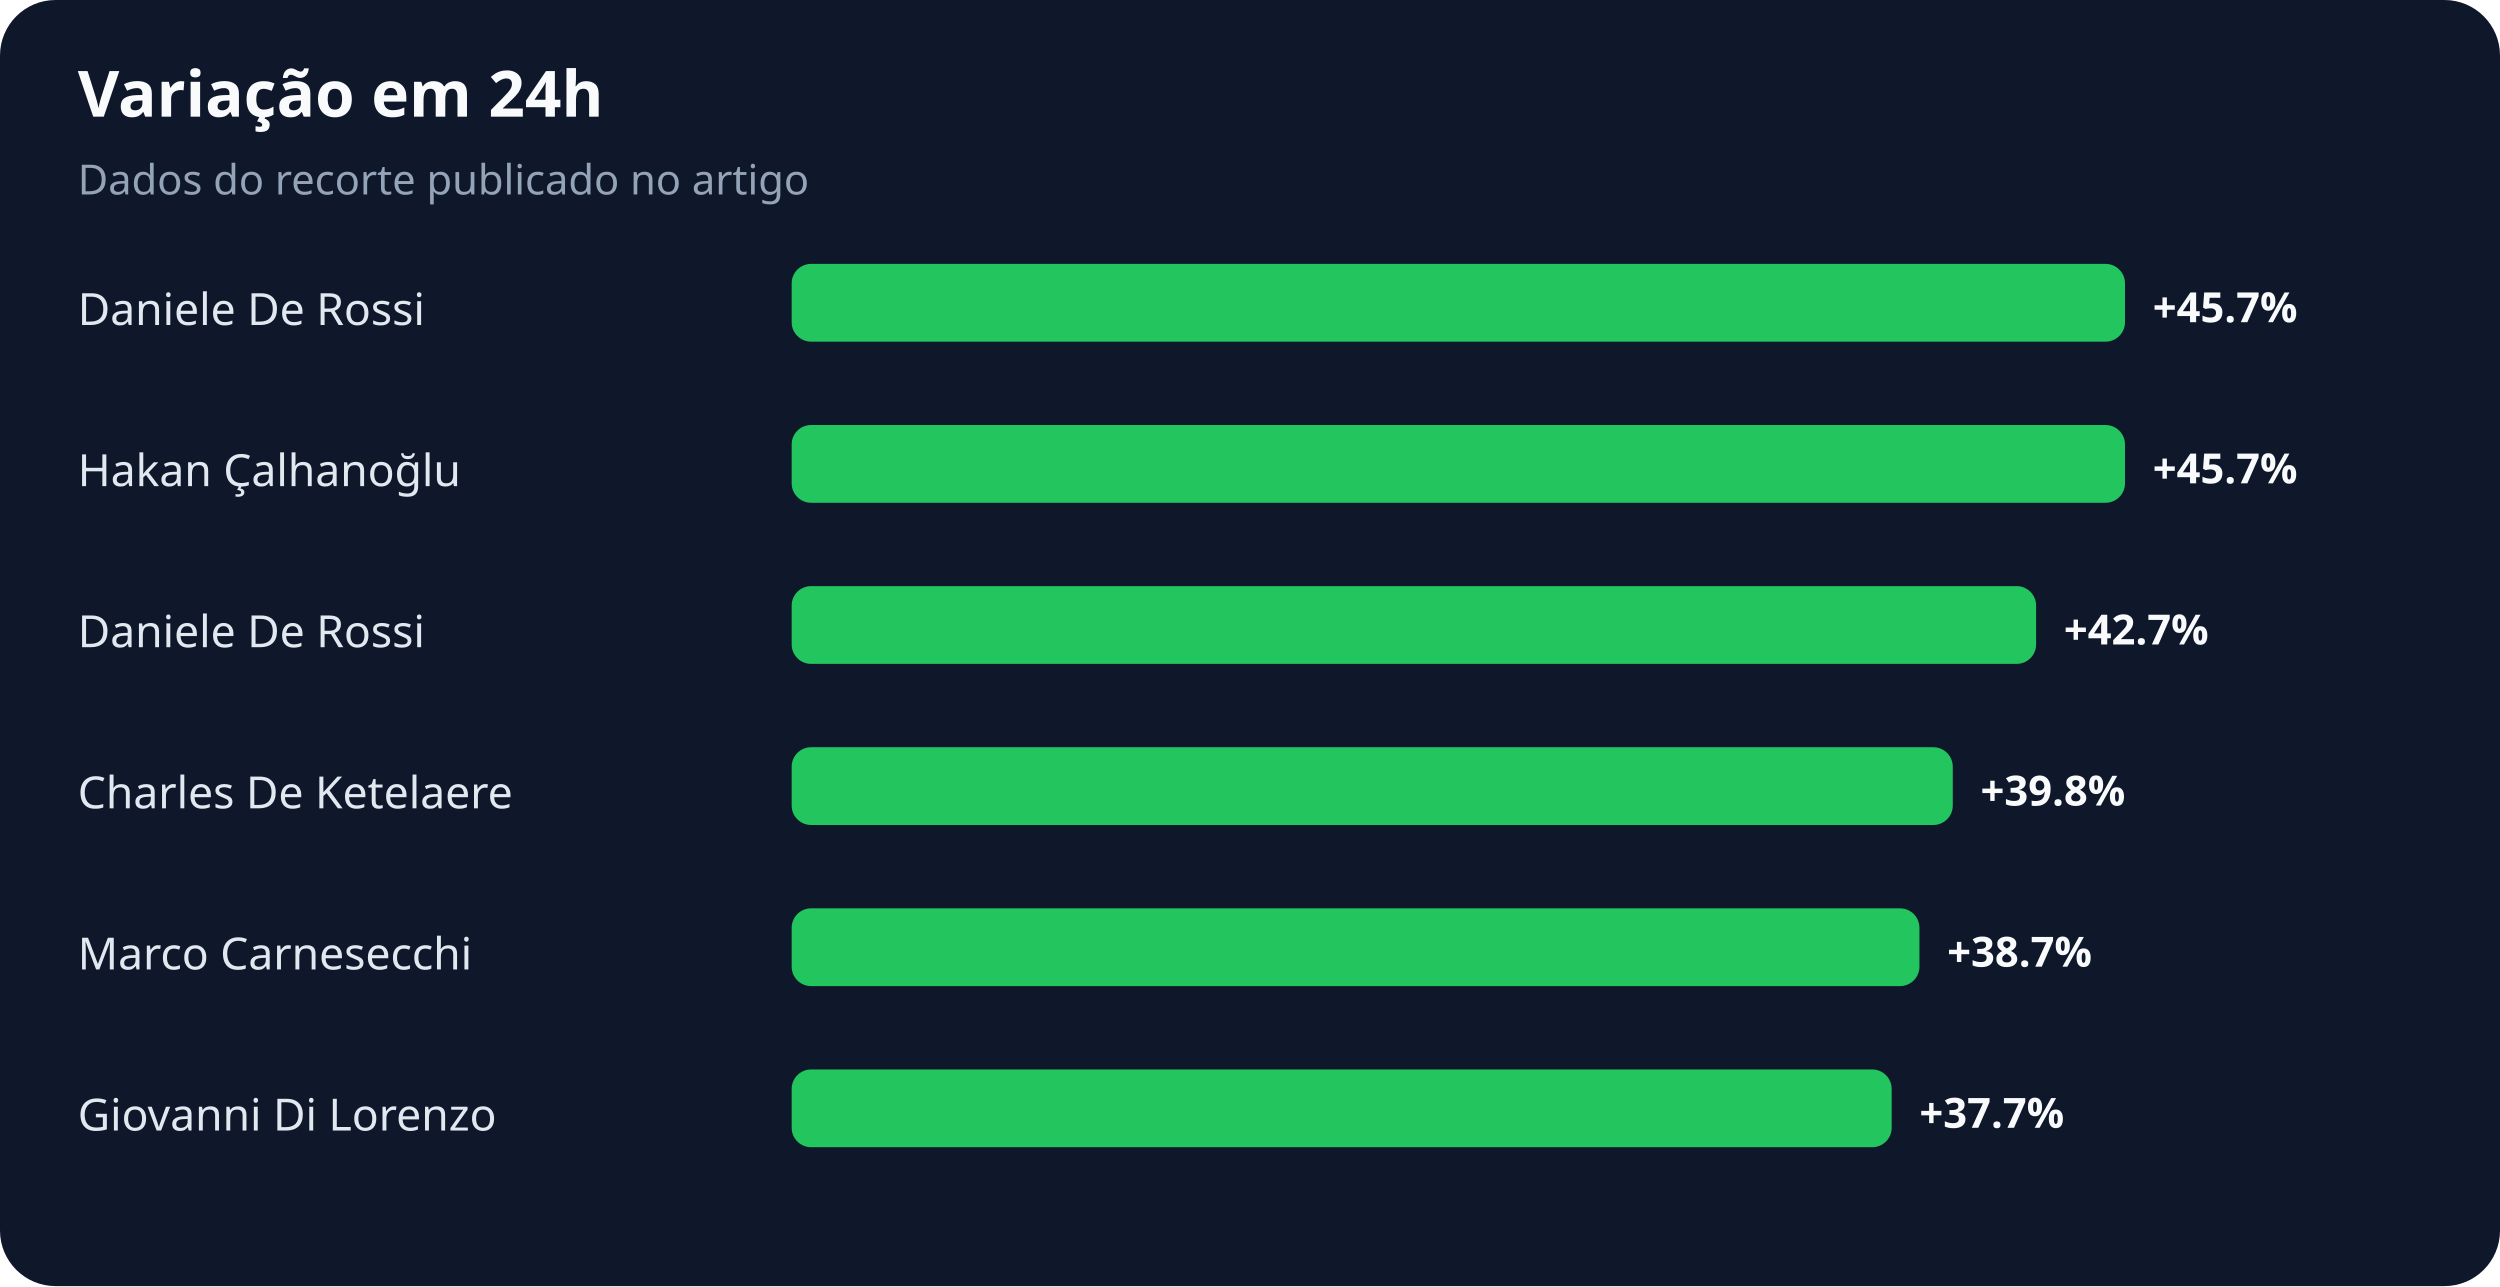
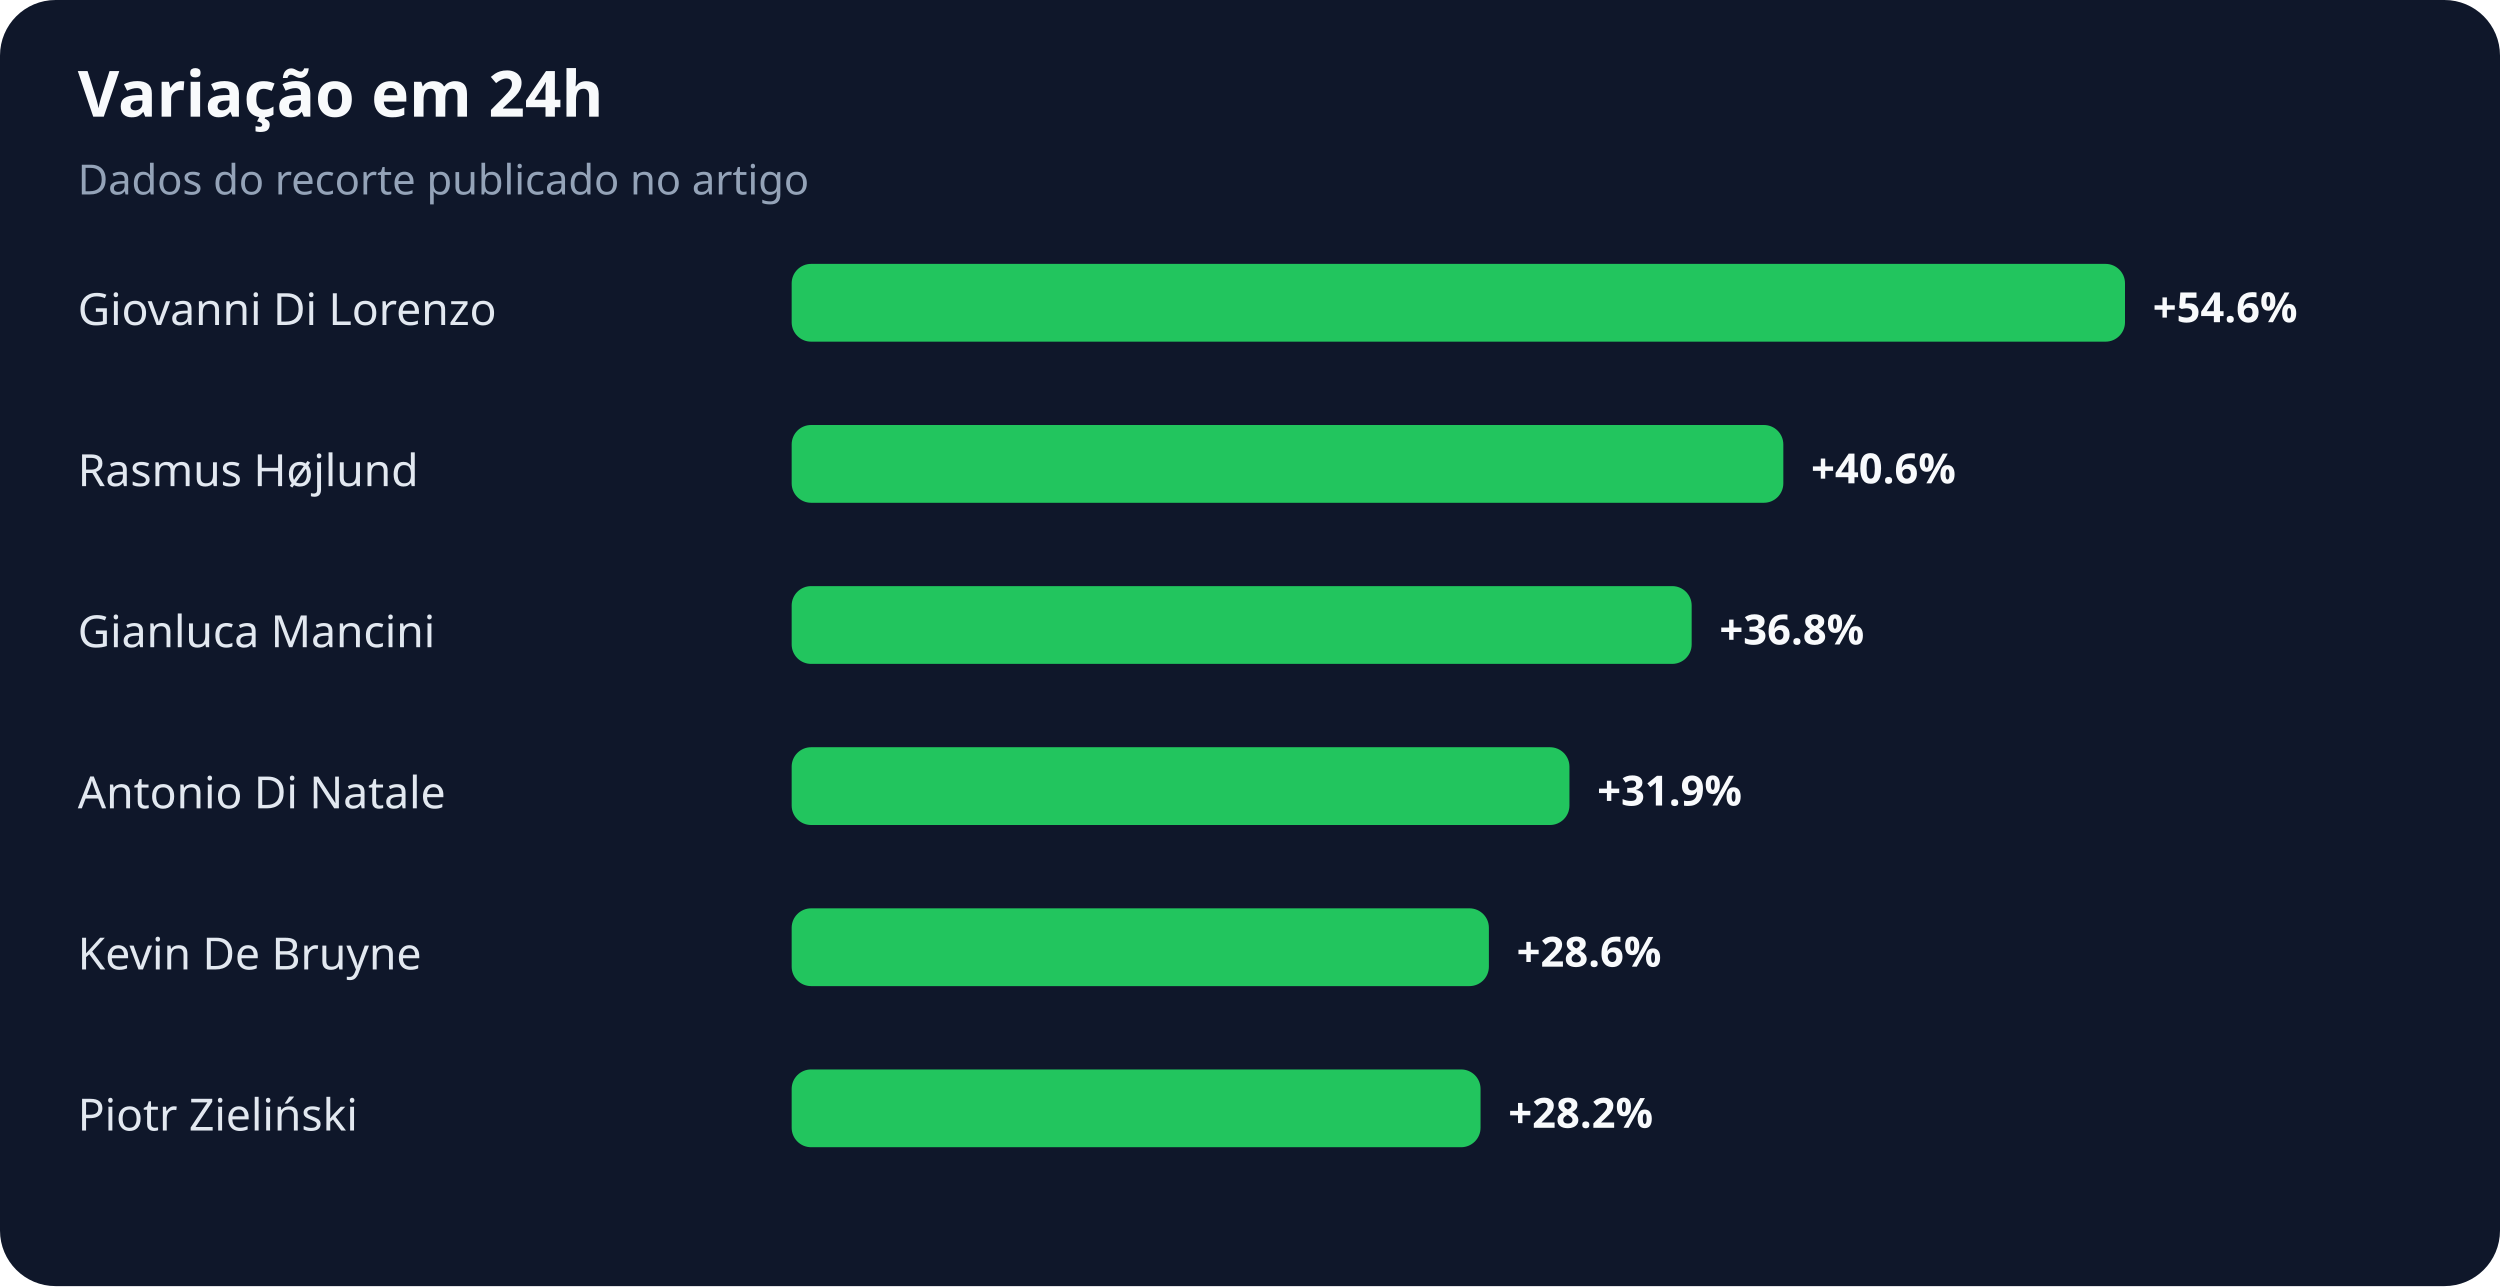
<svg xmlns="http://www.w3.org/2000/svg" width="900" height="463" viewBox="0 0 900 463" role="img" aria-labelledby="title desc">
  <rect width="100%" height="100%" rx="20" fill="#0f172a" />
  <text x="28" y="42" fill="#f8fafc" font-family="system-ui,sans-serif" font-size="23" font-weight="700">Variação em 24h</text>
  <text x="28" y="70" fill="#94a3b8" font-family="system-ui,sans-serif" font-size="15">Dados do recorte publicado no artigo</text>
-   <text x="28" y="117" fill="#e2e8f0" font-family="system-ui,sans-serif" font-size="16">Daniele De Rossi</text>
+   <text x="28" y="117" fill="#e2e8f0" font-family="system-ui,sans-serif" font-size="16">Giovanni Di Lorenzo</text>
  <rect x="285" y="95" width="480" height="28" rx="7" fill="#22c55e" />
-   <text x="775" y="116" fill="#f8fafc" font-family="system-ui,sans-serif" font-size="15" font-weight="700">+45.7%</text>
-   <text x="28" y="175" fill="#e2e8f0" font-family="system-ui,sans-serif" font-size="16">Hakan Çalhanoğlu</text>
-   <rect x="285" y="153" width="480" height="28" rx="7" fill="#22c55e" />
-   <text x="775" y="174" fill="#f8fafc" font-family="system-ui,sans-serif" font-size="15" font-weight="700">+45.7%</text>
-   <text x="28" y="233" fill="#e2e8f0" font-family="system-ui,sans-serif" font-size="16">Daniele De Rossi</text>
-   <rect x="285" y="211" width="448" height="28" rx="7" fill="#22c55e" />
-   <text x="743" y="232" fill="#f8fafc" font-family="system-ui,sans-serif" font-size="15" font-weight="700">+42.7%</text>
-   <text x="28" y="291" fill="#e2e8f0" font-family="system-ui,sans-serif" font-size="16">Charles De Ketelaere</text>
-   <rect x="285" y="269" width="418" height="28" rx="7" fill="#22c55e" />
-   <text x="713" y="290" fill="#f8fafc" font-family="system-ui,sans-serif" font-size="15" font-weight="700">+39.8%</text>
-   <text x="28" y="349" fill="#e2e8f0" font-family="system-ui,sans-serif" font-size="16">Marco Carnesecchi</text>
-   <rect x="285" y="327" width="406" height="28" rx="7" fill="#22c55e" />
-   <text x="701" y="348" fill="#f8fafc" font-family="system-ui,sans-serif" font-size="15" font-weight="700">+38.7%</text>
-   <text x="28" y="407" fill="#e2e8f0" font-family="system-ui,sans-serif" font-size="16">Giovanni Di Lorenzo</text>
-   <rect x="285" y="385" width="396" height="28" rx="7" fill="#22c55e" />
-   <text x="691" y="406" fill="#f8fafc" font-family="system-ui,sans-serif" font-size="15" font-weight="700">+37.7%</text>
+   <text x="775" y="116" fill="#f8fafc" font-family="system-ui,sans-serif" font-size="15" font-weight="700">+54.6%</text>
+   <text x="28" y="175" fill="#e2e8f0" font-family="system-ui,sans-serif" font-size="16">Rasmus Højlund</text>
+   <rect x="285" y="153" width="357" height="28" rx="7" fill="#22c55e" />
+   <text x="652" y="174" fill="#f8fafc" font-family="system-ui,sans-serif" font-size="15" font-weight="700">+40.6%</text>
+   <text x="28" y="233" fill="#e2e8f0" font-family="system-ui,sans-serif" font-size="16">Gianluca Mancini</text>
+   <rect x="285" y="211" width="324" height="28" rx="7" fill="#22c55e" />
+   <text x="619" y="232" fill="#f8fafc" font-family="system-ui,sans-serif" font-size="15" font-weight="700">+36.8%</text>
+   <text x="28" y="291" fill="#e2e8f0" font-family="system-ui,sans-serif" font-size="16">Antonio Di Natale</text>
+   <rect x="285" y="269" width="280" height="28" rx="7" fill="#22c55e" />
+   <text x="575" y="290" fill="#f8fafc" font-family="system-ui,sans-serif" font-size="15" font-weight="700">+31.9%</text>
+   <text x="28" y="349" fill="#e2e8f0" font-family="system-ui,sans-serif" font-size="16">Kevin De Bruyne</text>
+   <rect x="285" y="327" width="251" height="28" rx="7" fill="#22c55e" />
+   <text x="546" y="348" fill="#f8fafc" font-family="system-ui,sans-serif" font-size="15" font-weight="700">+28.6%</text>
+   <text x="28" y="407" fill="#e2e8f0" font-family="system-ui,sans-serif" font-size="16">Piotr Zieliński</text>
+   <rect x="285" y="385" width="248" height="28" rx="7" fill="#22c55e" />
+   <text x="543" y="406" fill="#f8fafc" font-family="system-ui,sans-serif" font-size="15" font-weight="700">+28.2%</text>
</svg>
